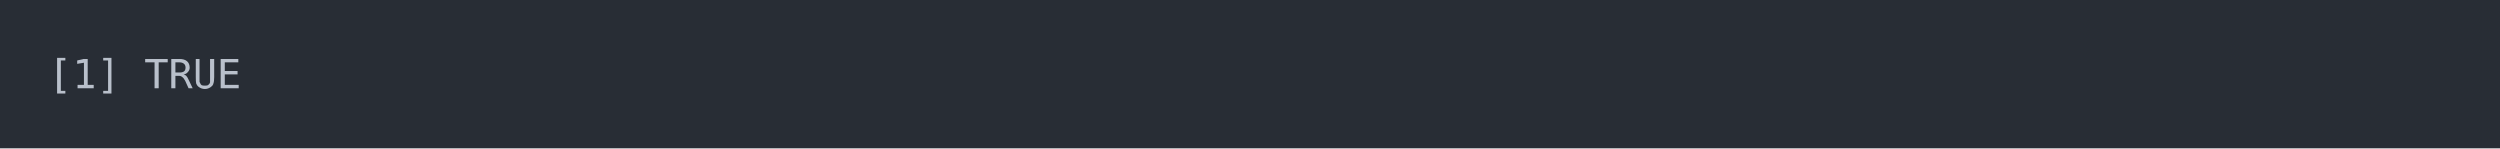
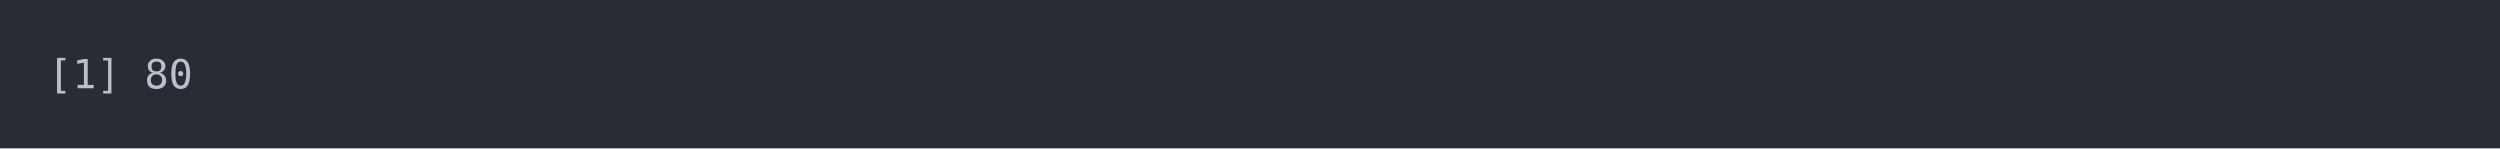
<svg xmlns="http://www.w3.org/2000/svg" xmlns:xlink="http://www.w3.org/1999/xlink" width="1040" height="61.71">
  <rect width="1040" height="61.71" rx="0" ry="0" class="a" />
  <svg height="21.71" viewBox="0 0 100 2.171" width="1000" x="20" y="20">
    <style>.a{fill:rgb(40,45,53)}.b{font-family:'Fira Code',Monaco,Consolas,Menlo,'Bitstream Vera Sans Mono','Powerline Symbols',monospace}.c{fill:transparent}.d{fill:rgb(185,192,203);white-space:pre}</style>
    <g font-family="'Fira Code',Monaco,Consolas,Menlo,'Bitstream Vera Sans Mono','Powerline Symbols',monospace" font-size="1.67" class="b">
      <defs>
        <symbol id="a">
          <rect height="2" width="100" x="0" y="0" class="c" />
        </symbol>
      </defs>
      <rect height="2.171" width="100" class="a" />
      <svg x="0" y="0" width="100">
        <svg x="0">
          <use xlink:href="#a" />
          <text x="0" y="1.67" class="d">[1]</text>
-           <text x="4.008" y="1.67" class="d">TRUE</text>
+           <text x="4.008" y="1.67" class="d">80</text>
        </svg>
      </svg>
    </g>
  </svg>
</svg>
